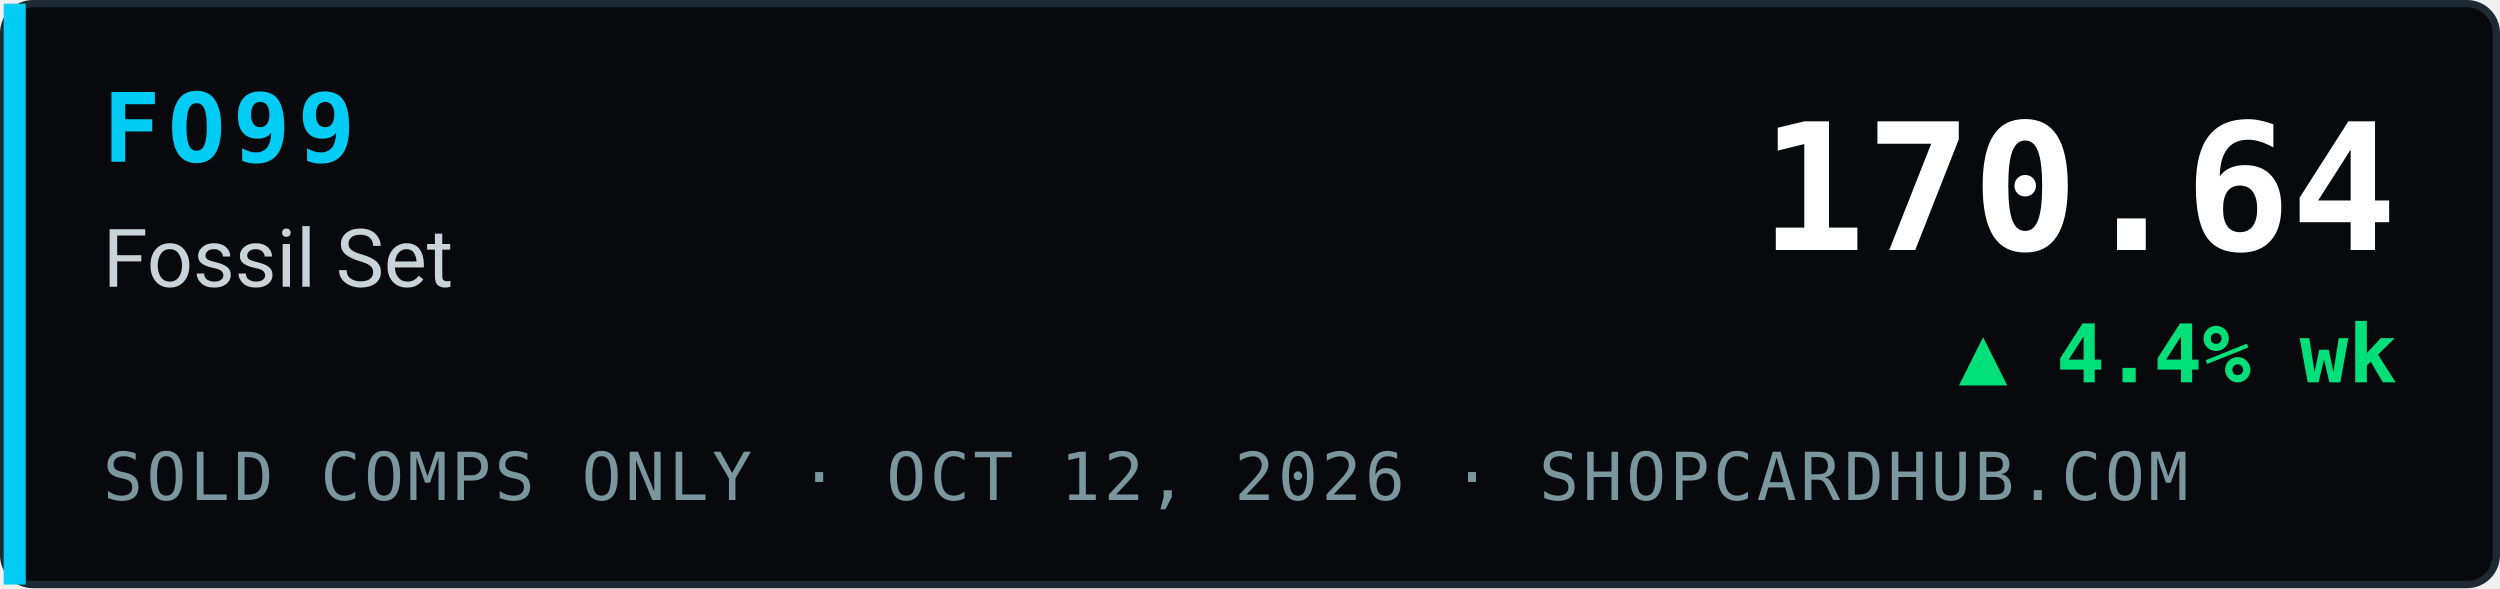
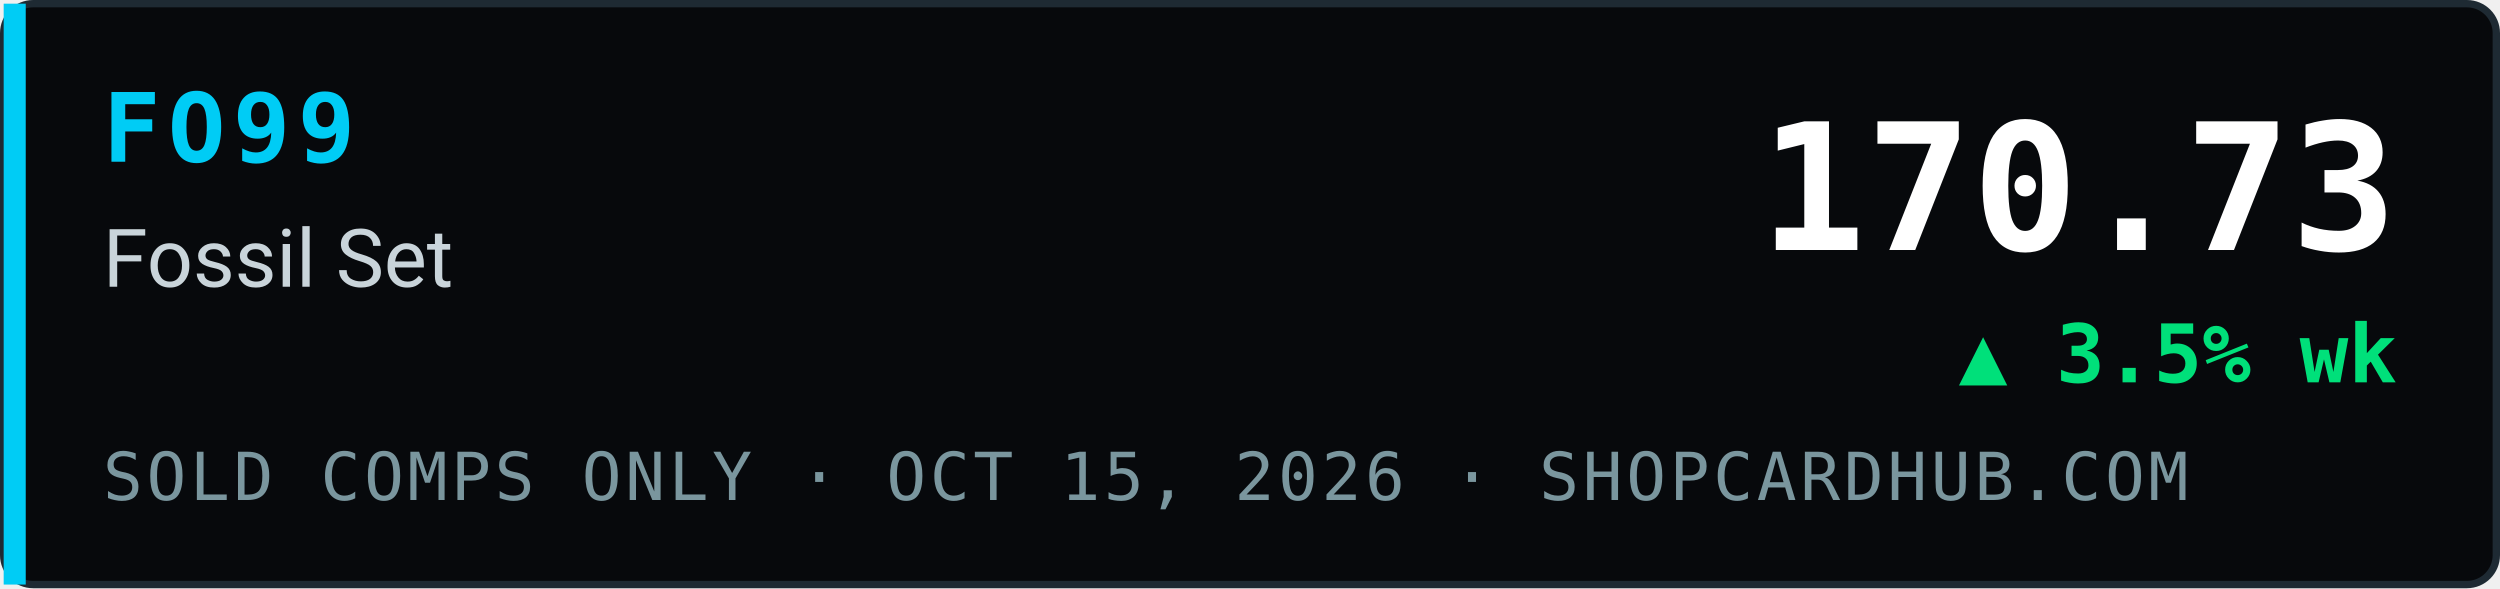
- <svg xmlns="http://www.w3.org/2000/svg" width="340" height="80" viewBox="0 0 340 80" role="img" aria-label="FO99 Fossil Set index 170.64, ▲ 4.4% wk, sold comps only, ShopCardHub">
+ <svg xmlns="http://www.w3.org/2000/svg" width="340" height="80" viewBox="0 0 340 80" role="img" aria-label="FO99 Fossil Set index 170.73, ▲ 3.5% wk, sold comps only, ShopCardHub">
  <rect x="0.5" y="0.5" width="339" height="79" rx="4" fill="#07090c" stroke="#1e2a33" />
  <rect x="0.5" y="0.5" width="3" height="79" fill="#00ccf5" />
  <text x="14" y="22" font-family="ui-monospace,SFMono-Regular,Menlo,Consolas,monospace" font-size="13" font-weight="700" fill="#00ccf5" letter-spacing="1">FO99</text>
  <text x="14" y="39" font-family="system-ui,-apple-system,Segoe UI,Roboto,Helvetica,Arial,sans-serif" font-size="11" fill="#c9d4da">Fossil Set</text>
-   <text x="14" y="68" font-family="ui-monospace,SFMono-Regular,Menlo,Consolas,monospace" font-size="9" fill="#7a969e" letter-spacing="0.5">SOLD COMPS ONLY · OCT 12, 2026 · SHOPCARDHUB.COM</text>
-   <text x="326" y="34" text-anchor="end" font-family="ui-monospace,SFMono-Regular,Menlo,Consolas,monospace" font-size="24" font-weight="700" fill="#ffffff">170.64</text>
-   <text x="326" y="52" text-anchor="end" font-family="ui-monospace,SFMono-Regular,Menlo,Consolas,monospace" font-size="11" font-weight="700" fill="#00e07a">▲ 4.4% wk</text>
+   <text x="14" y="68" font-family="ui-monospace,SFMono-Regular,Menlo,Consolas,monospace" font-size="9" fill="#7a969e" letter-spacing="0.5">SOLD COMPS ONLY · OCT 15, 2026 · SHOPCARDHUB.COM</text>
+   <text x="326" y="34" text-anchor="end" font-family="ui-monospace,SFMono-Regular,Menlo,Consolas,monospace" font-size="24" font-weight="700" fill="#ffffff">170.73</text>
+   <text x="326" y="52" text-anchor="end" font-family="ui-monospace,SFMono-Regular,Menlo,Consolas,monospace" font-size="11" font-weight="700" fill="#00e07a">▲ 3.5% wk</text>
</svg>
